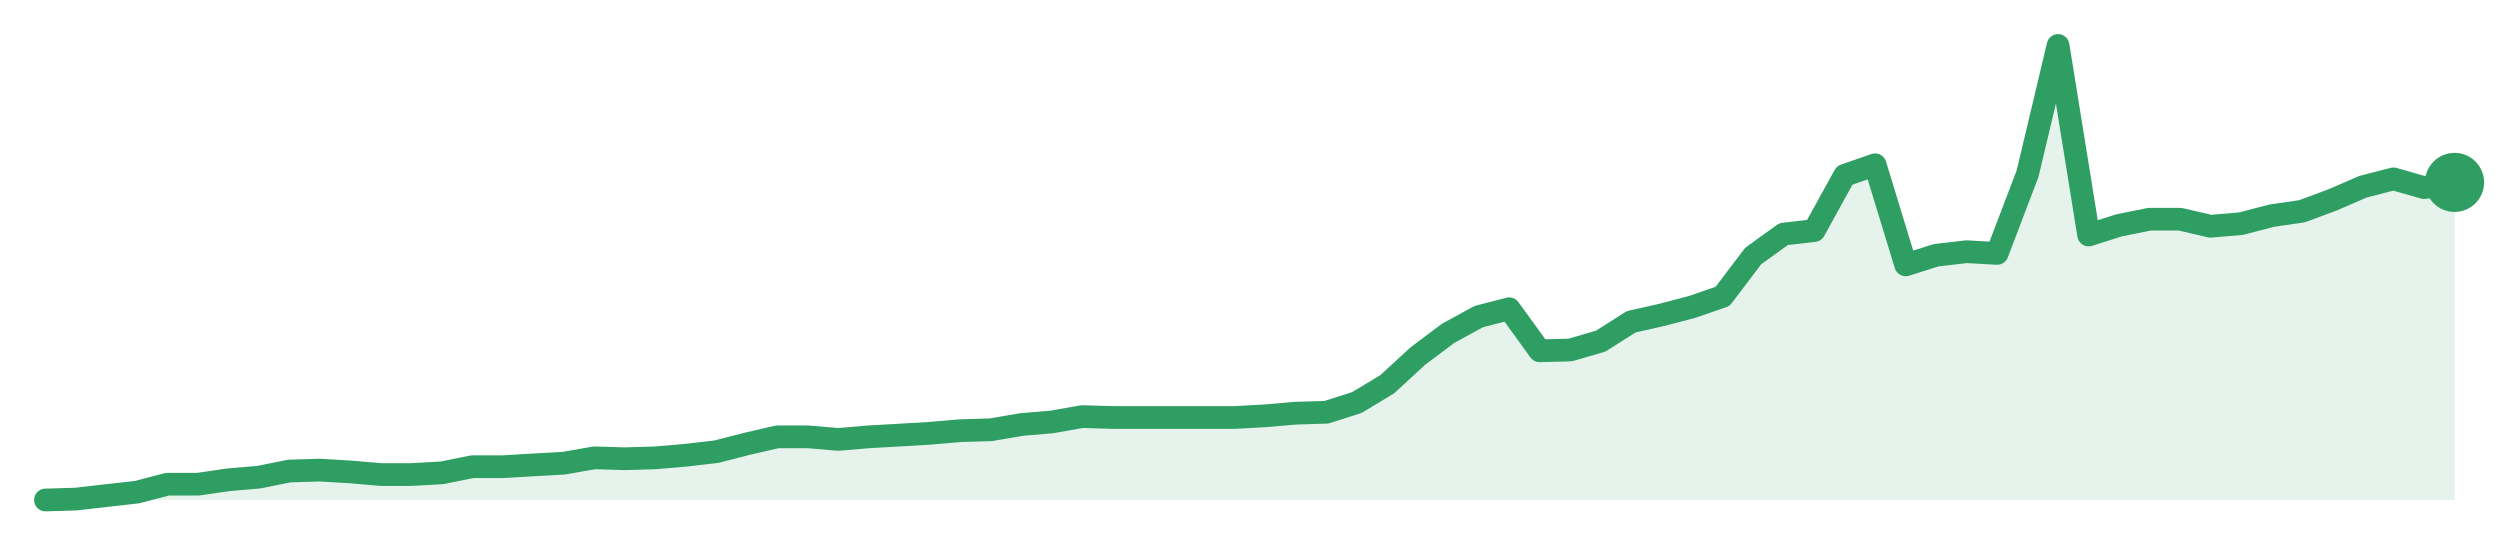
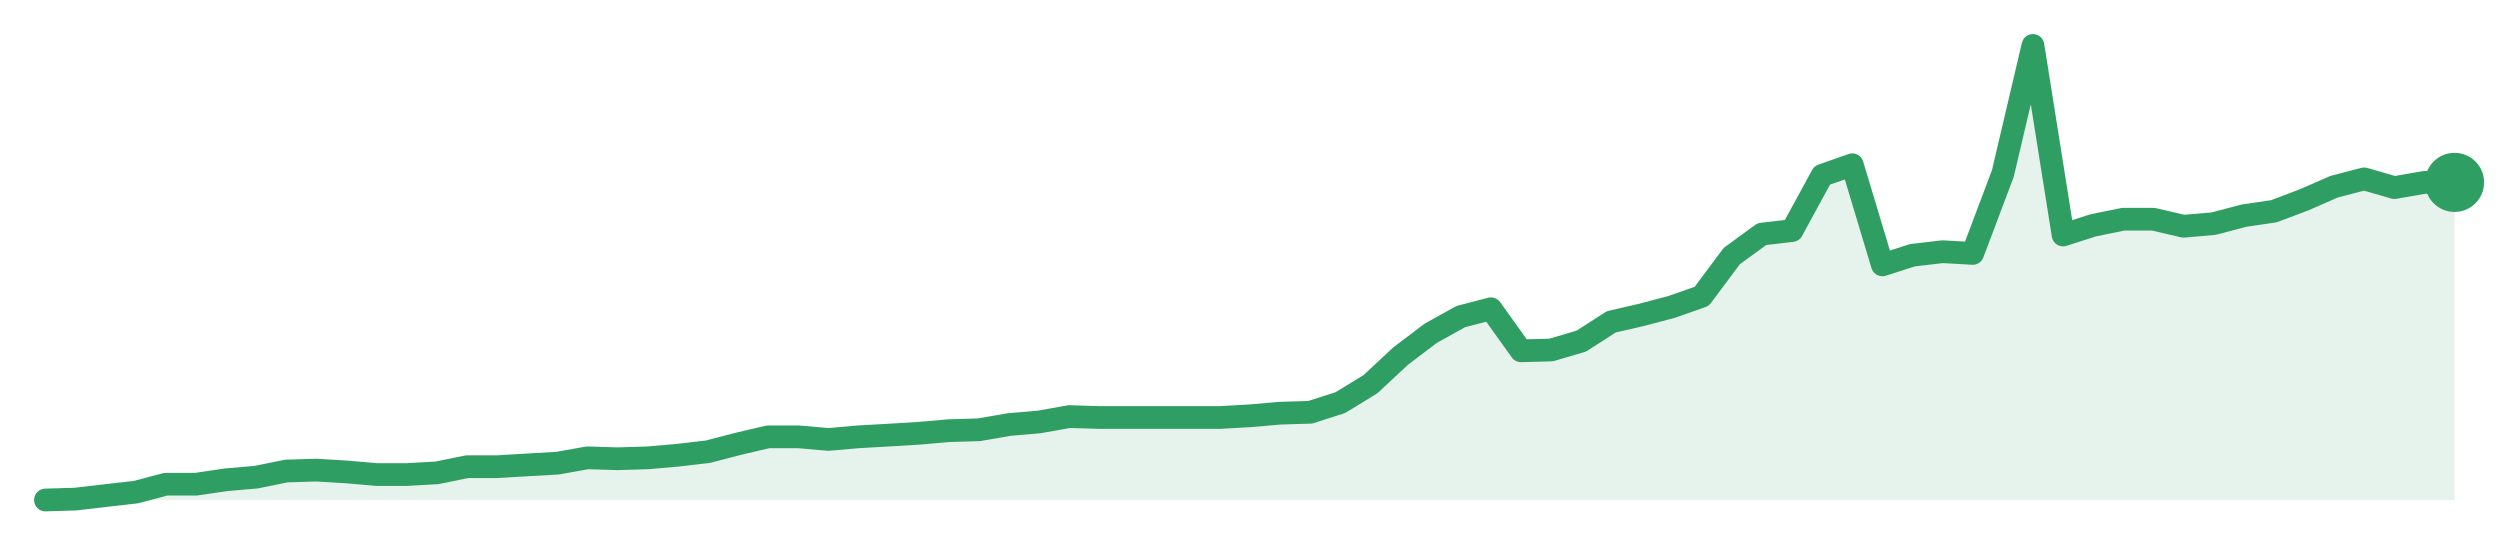
<svg xmlns="http://www.w3.org/2000/svg" width="220" height="48" viewBox="0 0 220 48" role="img" aria-label="trend">
-   <path d="M4.0,44.0 L4.0,44.0 L6.68,43.92 L9.37,43.61 L12.05,43.31 L14.73,42.61 L17.42,42.61 L20.1,42.22 L22.78,41.99 L25.47,41.45 L28.15,41.37 L30.84,41.53 L33.52,41.76 L36.2,41.76 L38.89,41.61 L41.57,41.07 L44.25,41.07 L46.94,40.91 L49.62,40.76 L52.3,40.29 L54.99,40.37 L57.67,40.29 L60.35,40.06 L63.04,39.75 L65.72,39.06 L68.41,38.44 L71.09,38.44 L73.77,38.67 L76.46,38.44 L79.14,38.29 L81.82,38.13 L84.51,37.9 L87.19,37.82 L89.87,37.36 L92.56,37.13 L95.24,36.66 L97.92,36.74 L100.61,36.74 L103.29,36.74 L105.97,36.74 L108.66,36.74 L111.34,36.59 L114.03,36.36 L116.71,36.28 L119.39,35.43 L122.08,33.81 L124.76,31.34 L127.44,29.33 L130.13,27.86 L132.81,27.17 L135.49,30.87 L138.18,30.8 L140.86,30.02 L143.54,28.32 L146.23,27.71 L148.91,27.01 L151.59,26.08 L154.28,22.53 L156.96,20.6 L159.65,20.29 L162.33,15.43 L165.01,14.5 L167.7,23.31 L170.38,22.46 L173.06,22.15 L175.75,22.3 L178.43,15.27 L181.11,4.0 L183.8,20.68 L186.48,19.83 L189.16,19.29 L191.85,19.29 L194.53,19.91 L197.22,19.68 L199.9,18.98 L202.58,18.59 L205.27,17.59 L207.95,16.43 L210.63,15.74 L213.32,16.51 L216.0,16.05 L216.0,44.0 Z" fill="#2f9e631f" />
-   <path d="M4.0,44.0 L6.68,43.92 L9.37,43.61 L12.05,43.31 L14.73,42.61 L17.42,42.61 L20.1,42.22 L22.78,41.99 L25.47,41.45 L28.15,41.37 L30.84,41.53 L33.52,41.76 L36.2,41.76 L38.89,41.61 L41.57,41.07 L44.25,41.07 L46.94,40.91 L49.62,40.76 L52.3,40.29 L54.99,40.37 L57.67,40.29 L60.35,40.06 L63.04,39.75 L65.72,39.06 L68.41,38.44 L71.09,38.44 L73.77,38.67 L76.46,38.44 L79.14,38.29 L81.82,38.13 L84.51,37.9 L87.19,37.82 L89.87,37.36 L92.56,37.13 L95.24,36.66 L97.92,36.74 L100.61,36.74 L103.29,36.74 L105.97,36.74 L108.66,36.74 L111.34,36.59 L114.03,36.36 L116.71,36.28 L119.39,35.43 L122.08,33.81 L124.76,31.34 L127.44,29.33 L130.13,27.86 L132.81,27.17 L135.49,30.87 L138.18,30.8 L140.86,30.02 L143.54,28.32 L146.23,27.71 L148.91,27.01 L151.59,26.08 L154.28,22.53 L156.96,20.6 L159.65,20.29 L162.33,15.43 L165.01,14.5 L167.7,23.31 L170.38,22.46 L173.06,22.15 L175.75,22.3 L178.43,15.27 L181.11,4.0 L183.8,20.68 L186.48,19.83 L189.16,19.29 L191.85,19.29 L194.53,19.91 L197.22,19.68 L199.9,18.98 L202.58,18.59 L205.27,17.59 L207.95,16.43 L210.63,15.74 L213.32,16.51 L216.0,16.05" fill="none" stroke="#2f9e63" stroke-width="2" stroke-linejoin="round" stroke-linecap="round" />
+   <path d="M4.0,44.0 L4.0,44.0 L6.65,43.92 L9.3,43.61 L11.95,43.31 L14.6,42.61 L17.25,42.61 L19.9,42.22 L22.55,41.99 L25.2,41.45 L27.85,41.37 L30.5,41.53 L33.15,41.76 L35.8,41.76 L38.45,41.61 L41.1,41.07 L43.75,41.07 L46.4,40.91 L49.05,40.76 L51.7,40.29 L54.35,40.37 L57.0,40.29 L59.65,40.06 L62.3,39.75 L64.95,39.06 L67.6,38.44 L70.25,38.44 L72.9,38.67 L75.55,38.44 L78.2,38.29 L80.85,38.13 L83.5,37.9 L86.15,37.82 L88.8,37.36 L91.45,37.13 L94.1,36.66 L96.75,36.74 L99.4,36.74 L102.05,36.74 L104.7,36.74 L107.35,36.74 L110.0,36.59 L112.65,36.36 L115.3,36.28 L117.95,35.43 L120.6,33.81 L123.25,31.34 L125.9,29.33 L128.55,27.86 L131.2,27.17 L133.85,30.87 L136.5,30.8 L139.15,30.02 L141.8,28.32 L144.45,27.71 L147.1,27.01 L149.75,26.08 L152.4,22.53 L155.05,20.6 L157.7,20.29 L160.35,15.43 L163.0,14.5 L165.65,23.31 L168.3,22.46 L170.95,22.15 L173.6,22.3 L176.25,15.27 L178.9,4.0 L181.55,20.68 L184.2,19.83 L186.85,19.29 L189.5,19.29 L192.15,19.91 L194.8,19.68 L197.45,18.98 L200.1,18.59 L202.75,17.59 L205.4,16.43 L208.05,15.74 L210.7,16.51 L213.35,16.05 L216.0,16.05 L216.0,44.0 Z" fill="#2f9e631f" />
+   <path d="M4.0,44.0 L6.65,43.92 L9.3,43.61 L11.95,43.31 L14.6,42.61 L17.25,42.61 L19.9,42.22 L22.55,41.99 L25.2,41.45 L27.85,41.37 L30.5,41.53 L33.15,41.76 L35.8,41.76 L38.45,41.61 L41.1,41.07 L43.75,41.07 L46.4,40.91 L49.05,40.76 L51.7,40.29 L54.35,40.37 L57.0,40.29 L59.65,40.06 L62.3,39.75 L64.95,39.06 L67.6,38.44 L70.25,38.44 L72.9,38.67 L75.55,38.44 L78.2,38.29 L80.85,38.13 L83.5,37.9 L86.15,37.82 L88.8,37.36 L91.45,37.13 L94.1,36.66 L96.75,36.74 L99.4,36.74 L102.05,36.74 L104.7,36.74 L107.35,36.74 L110.0,36.59 L112.65,36.36 L115.3,36.28 L117.95,35.43 L120.6,33.81 L123.25,31.34 L125.9,29.33 L128.55,27.86 L131.2,27.17 L133.85,30.87 L136.5,30.8 L139.15,30.02 L141.8,28.32 L144.45,27.71 L147.1,27.01 L149.75,26.08 L152.4,22.53 L155.05,20.6 L157.7,20.29 L160.35,15.43 L163.0,14.5 L165.65,23.31 L168.3,22.46 L170.95,22.15 L173.6,22.3 L176.25,15.27 L178.9,4.0 L181.55,20.68 L184.2,19.83 L186.85,19.29 L189.5,19.29 L192.15,19.91 L194.8,19.68 L197.45,18.98 L200.1,18.59 L202.75,17.59 L205.4,16.43 L208.05,15.74 L210.7,16.51 L213.35,16.05 L216.0,16.05" fill="none" stroke="#2f9e63" stroke-width="2" stroke-linejoin="round" stroke-linecap="round" />
  <circle cx="216.0" cy="16.05" r="2.6" fill="#2f9e63" />
</svg>
